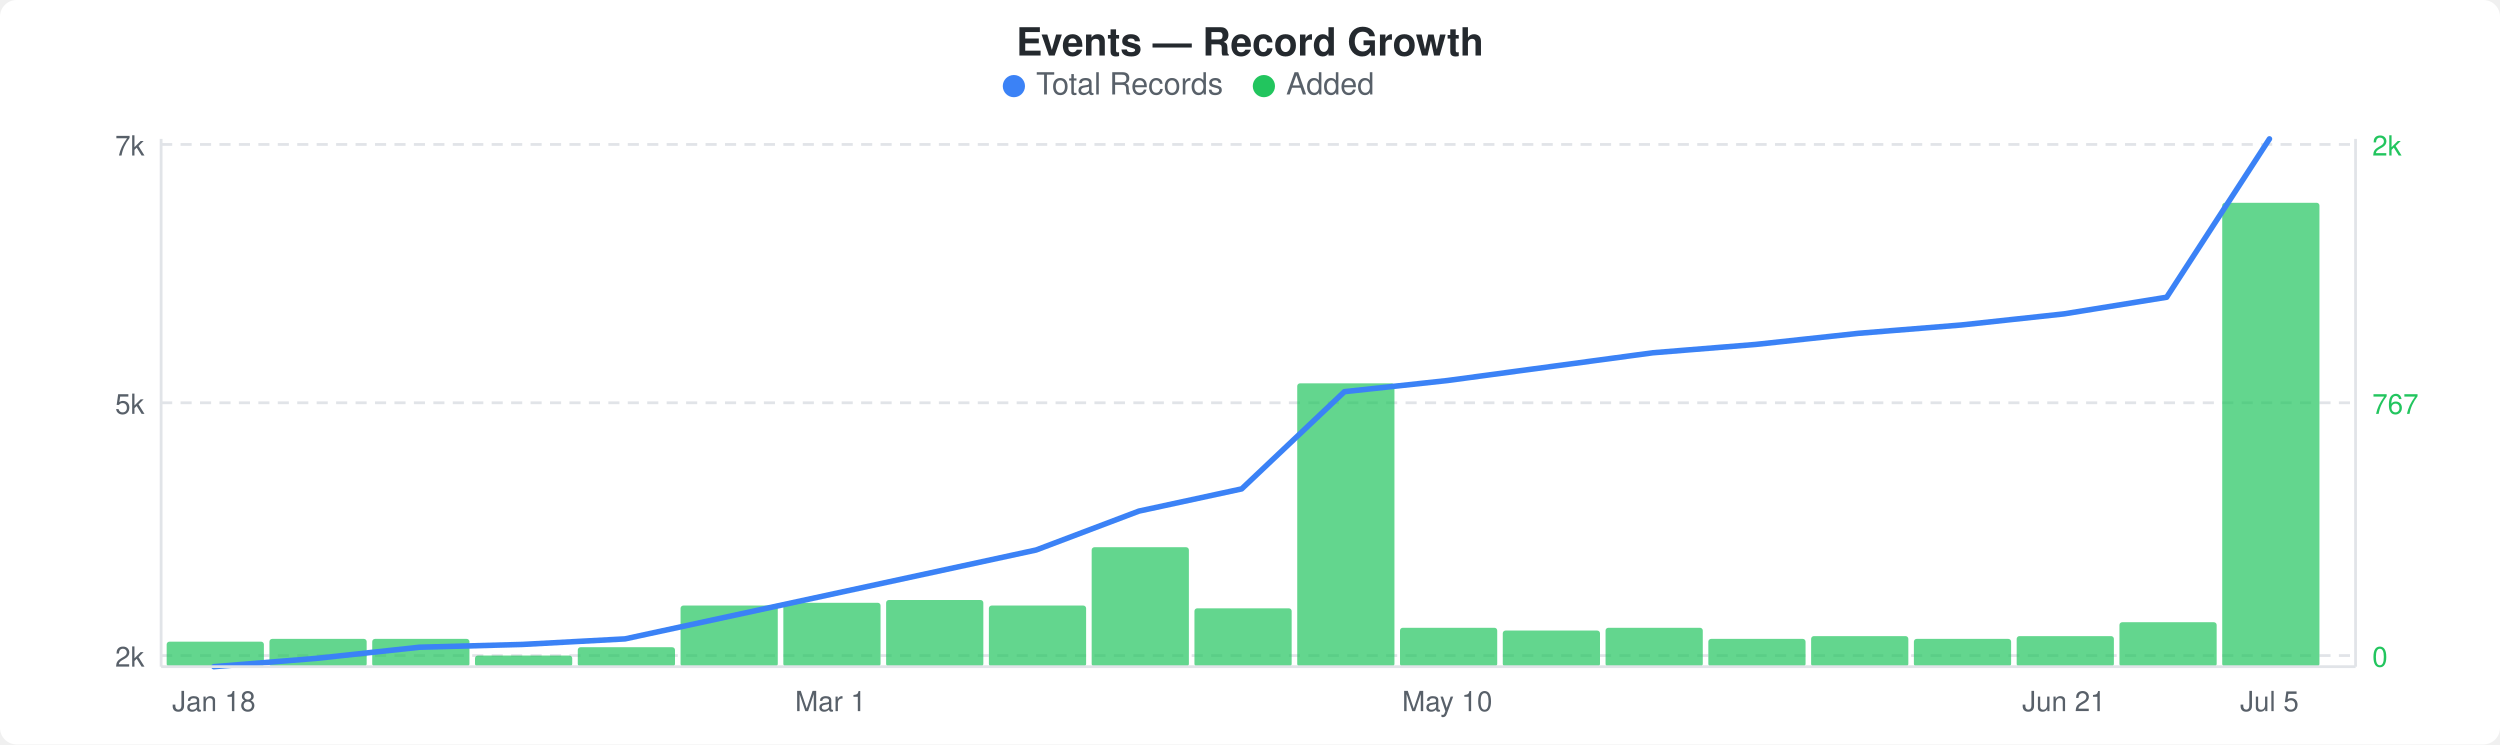
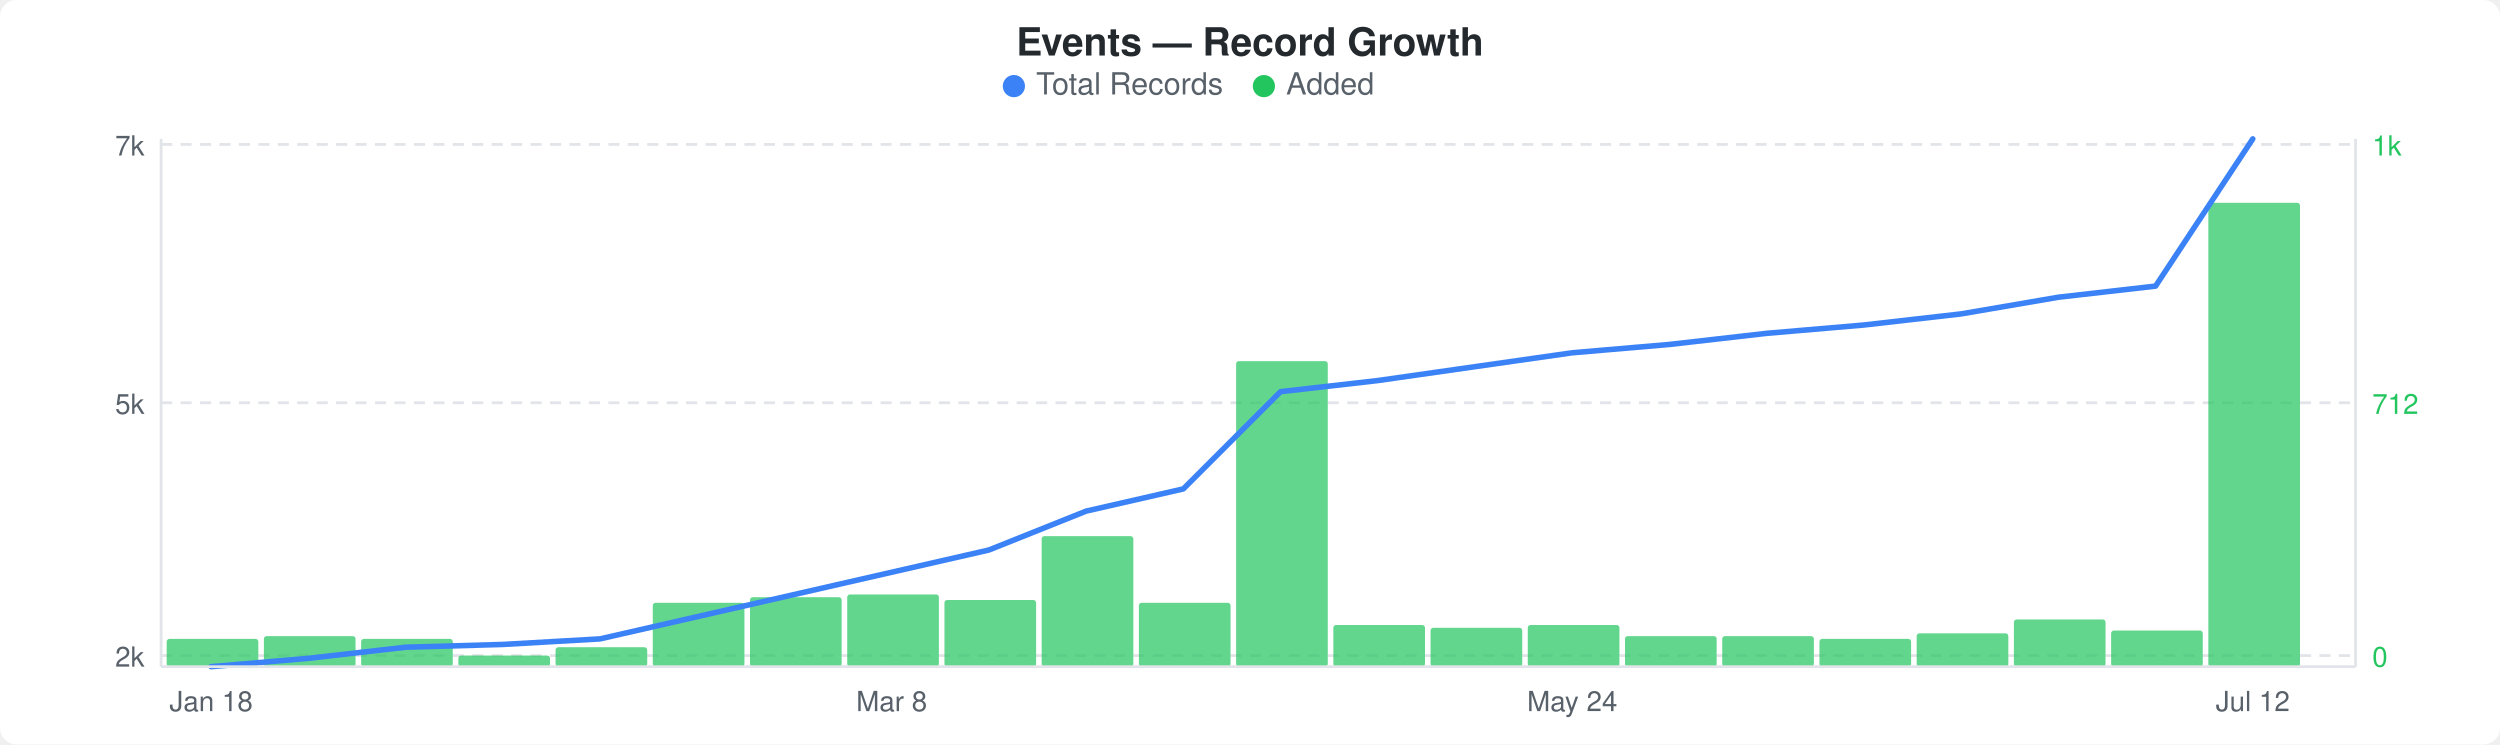
<svg xmlns="http://www.w3.org/2000/svg" width="900" height="268" viewBox="0 0 900 268">
  <rect width="900" height="268" fill="#ffffff" rx="6" ry="6" />
  <text x="450" y="20" text-anchor="middle" font-family="-apple-system, BlinkMacSystemFont, &quot;Segoe UI&quot;, Helvetica, Arial, sans-serif" font-size="14" font-weight="600" fill="#24292e">Events — Record Growth</text>
  <circle cx="365" cy="31" r="4" fill="#3b82f6" />
  <text x="373" y="34" font-family="-apple-system, BlinkMacSystemFont, &quot;Segoe UI&quot;, Helvetica, Arial, sans-serif" font-size="11" fill="#586069">Total Records</text>
  <circle cx="455" cy="31" r="4" fill="#22c55e" />
  <text x="463" y="34" font-family="-apple-system, BlinkMacSystemFont, &quot;Segoe UI&quot;, Helvetica, Arial, sans-serif" font-size="11" fill="#586069">Added</text>
  <line x1="58" y1="52" x2="848" y2="52" stroke="#e1e4e8" stroke-width="1" stroke-dasharray="4,3" />
  <line x1="58" y1="145" x2="848" y2="145" stroke="#e1e4e8" stroke-width="1" stroke-dasharray="4,3" />
  <line x1="58" y1="236" x2="848" y2="236" stroke="#e1e4e8" stroke-width="1" stroke-dasharray="4,3" />
-   <rect x="60" y="231" width="35" height="9" rx="1" fill="#22c55eb3" />
-   <rect x="97" y="230" width="35" height="10" rx="1" fill="#22c55eb3" />
-   <rect x="134" y="230" width="35" height="10" rx="1" fill="#22c55eb3" />
-   <rect x="171" y="236" width="35" height="4" rx="1" fill="#22c55eb3" />
-   <rect x="208" y="233" width="35" height="7" rx="1" fill="#22c55eb3" />
-   <rect x="245" y="218" width="35" height="22" rx="1" fill="#22c55eb3" />
-   <rect x="282" y="217" width="35" height="23" rx="1" fill="#22c55eb3" />
-   <rect x="319" y="216" width="35" height="24" rx="1" fill="#22c55eb3" />
-   <rect x="356" y="218" width="35" height="22" rx="1" fill="#22c55eb3" />
-   <rect x="393" y="197" width="35" height="43" rx="1" fill="#22c55eb3" />
-   <rect x="430" y="219" width="35" height="21" rx="1" fill="#22c55eb3" />
-   <rect x="467" y="138" width="35" height="102" rx="1" fill="#22c55eb3" />
-   <rect x="504" y="226" width="35" height="14" rx="1" fill="#22c55eb3" />
-   <rect x="541" y="227" width="35" height="13" rx="1" fill="#22c55eb3" />
-   <rect x="578" y="226" width="35" height="14" rx="1" fill="#22c55eb3" />
-   <rect x="615" y="230" width="35" height="10" rx="1" fill="#22c55eb3" />
-   <rect x="652" y="229" width="35" height="11" rx="1" fill="#22c55eb3" />
-   <rect x="689" y="230" width="35" height="10" rx="1" fill="#22c55eb3" />
-   <rect x="726" y="229" width="35" height="11" rx="1" fill="#22c55eb3" />
-   <rect x="763" y="224" width="35" height="16" rx="1" fill="#22c55eb3" />
-   <rect x="800" y="73" width="35" height="167" rx="1" fill="#22c55eb3" />
-   <polyline points="77,240 114,237 151,233 188,232 225,230 262,222 299,214 336,206 373,198 410,184 447,176 484,141 521,137 558,132 595,127 632,124 669,120 706,117 743,113 780,107 817,50" fill="none" stroke="#3b82f6" stroke-width="2" stroke-linejoin="round" stroke-linecap="round" />
+   <rect x="60" y="230" width="33" height="10" rx="1" fill="#22c55eb3" />
+   <rect x="95" y="229" width="33" height="11" rx="1" fill="#22c55eb3" />
+   <rect x="130" y="230" width="33" height="10" rx="1" fill="#22c55eb3" />
+   <rect x="165" y="236" width="33" height="4" rx="1" fill="#22c55eb3" />
+   <rect x="200" y="233" width="33" height="7" rx="1" fill="#22c55eb3" />
+   <rect x="235" y="217" width="33" height="23" rx="1" fill="#22c55eb3" />
+   <rect x="270" y="215" width="33" height="25" rx="1" fill="#22c55eb3" />
+   <rect x="305" y="214" width="33" height="26" rx="1" fill="#22c55eb3" />
+   <rect x="340" y="216" width="33" height="24" rx="1" fill="#22c55eb3" />
+   <rect x="375" y="193" width="33" height="47" rx="1" fill="#22c55eb3" />
+   <rect x="410" y="217" width="33" height="23" rx="1" fill="#22c55eb3" />
+   <rect x="445" y="130" width="33" height="110" rx="1" fill="#22c55eb3" />
+   <rect x="480" y="225" width="33" height="15" rx="1" fill="#22c55eb3" />
+   <rect x="515" y="226" width="33" height="14" rx="1" fill="#22c55eb3" />
+   <rect x="550" y="225" width="33" height="15" rx="1" fill="#22c55eb3" />
+   <rect x="585" y="229" width="33" height="11" rx="1" fill="#22c55eb3" />
+   <rect x="620" y="229" width="33" height="11" rx="1" fill="#22c55eb3" />
+   <rect x="655" y="230" width="33" height="10" rx="1" fill="#22c55eb3" />
+   <rect x="690" y="228" width="33" height="12" rx="1" fill="#22c55eb3" />
+   <rect x="725" y="223" width="33" height="17" rx="1" fill="#22c55eb3" />
+   <rect x="760" y="227" width="33" height="13" rx="1" fill="#22c55eb3" />
+   <rect x="795" y="73" width="33" height="167" rx="1" fill="#22c55eb3" />
+   <polyline points="76,240 111,237 146,233 181,232 216,230 251,222 286,214 321,206 356,198 391,184 426,176 461,141 496,137 531,132 566,127 601,124 636,120 671,117 706,113 741,107 776,103 811,50" fill="none" stroke="#3b82f6" stroke-width="2" stroke-linejoin="round" stroke-linecap="round" />
  <text x="52" y="56" text-anchor="end" font-family="-apple-system, BlinkMacSystemFont, &quot;Segoe UI&quot;, Helvetica, Arial, sans-serif" font-size="10" fill="#586069">7k</text>
  <text x="52" y="149" text-anchor="end" font-family="-apple-system, BlinkMacSystemFont, &quot;Segoe UI&quot;, Helvetica, Arial, sans-serif" font-size="10" fill="#586069">5k</text>
  <text x="52" y="240" text-anchor="end" font-family="-apple-system, BlinkMacSystemFont, &quot;Segoe UI&quot;, Helvetica, Arial, sans-serif" font-size="10" fill="#586069">2k</text>
-   <text x="854" y="56" text-anchor="start" font-family="-apple-system, BlinkMacSystemFont, &quot;Segoe UI&quot;, Helvetica, Arial, sans-serif" font-size="10" fill="#22c55e">2k</text>
-   <text x="854" y="149" text-anchor="start" font-family="-apple-system, BlinkMacSystemFont, &quot;Segoe UI&quot;, Helvetica, Arial, sans-serif" font-size="10" fill="#22c55e">767</text>
+   <text x="854" y="56" text-anchor="start" font-family="-apple-system, BlinkMacSystemFont, &quot;Segoe UI&quot;, Helvetica, Arial, sans-serif" font-size="10" fill="#22c55e">1k</text>
+   <text x="854" y="149" text-anchor="start" font-family="-apple-system, BlinkMacSystemFont, &quot;Segoe UI&quot;, Helvetica, Arial, sans-serif" font-size="10" fill="#22c55e">712</text>
  <text x="854" y="240" text-anchor="start" font-family="-apple-system, BlinkMacSystemFont, &quot;Segoe UI&quot;, Helvetica, Arial, sans-serif" font-size="10" fill="#22c55e">0</text>
  <line x1="58" y1="50" x2="58" y2="240" stroke="#e1e4e8" stroke-width="1" />
  <line x1="58" y1="240" x2="848" y2="240" stroke="#e1e4e8" stroke-width="1" />
  <line x1="848" y1="50" x2="848" y2="240" stroke="#e1e4e8" stroke-width="1" />
-   <text x="77" y="256" text-anchor="middle" font-family="-apple-system, BlinkMacSystemFont, &quot;Segoe UI&quot;, Helvetica, Arial, sans-serif" font-size="10" fill="#586069">Jan 18</text>
-   <text x="299" y="256" text-anchor="middle" font-family="-apple-system, BlinkMacSystemFont, &quot;Segoe UI&quot;, Helvetica, Arial, sans-serif" font-size="10" fill="#586069">Mar 1</text>
-   <text x="521" y="256" text-anchor="middle" font-family="-apple-system, BlinkMacSystemFont, &quot;Segoe UI&quot;, Helvetica, Arial, sans-serif" font-size="10" fill="#586069">May 10</text>
-   <text x="743" y="256" text-anchor="middle" font-family="-apple-system, BlinkMacSystemFont, &quot;Segoe UI&quot;, Helvetica, Arial, sans-serif" font-size="10" fill="#586069">Jun 21</text>
-   <text x="817" y="256" text-anchor="middle" font-family="-apple-system, BlinkMacSystemFont, &quot;Segoe UI&quot;, Helvetica, Arial, sans-serif" font-size="10" fill="#586069">Jul 5</text>
+   <text x="76" y="256" text-anchor="middle" font-family="-apple-system, BlinkMacSystemFont, &quot;Segoe UI&quot;, Helvetica, Arial, sans-serif" font-size="10" fill="#586069">Jan 18</text>
+   <text x="321" y="256" text-anchor="middle" font-family="-apple-system, BlinkMacSystemFont, &quot;Segoe UI&quot;, Helvetica, Arial, sans-serif" font-size="10" fill="#586069">Mar 8</text>
+   <text x="566" y="256" text-anchor="middle" font-family="-apple-system, BlinkMacSystemFont, &quot;Segoe UI&quot;, Helvetica, Arial, sans-serif" font-size="10" fill="#586069">May 24</text>
+   <text x="811" y="256" text-anchor="middle" font-family="-apple-system, BlinkMacSystemFont, &quot;Segoe UI&quot;, Helvetica, Arial, sans-serif" font-size="10" fill="#586069">Jul 12</text>
</svg>
